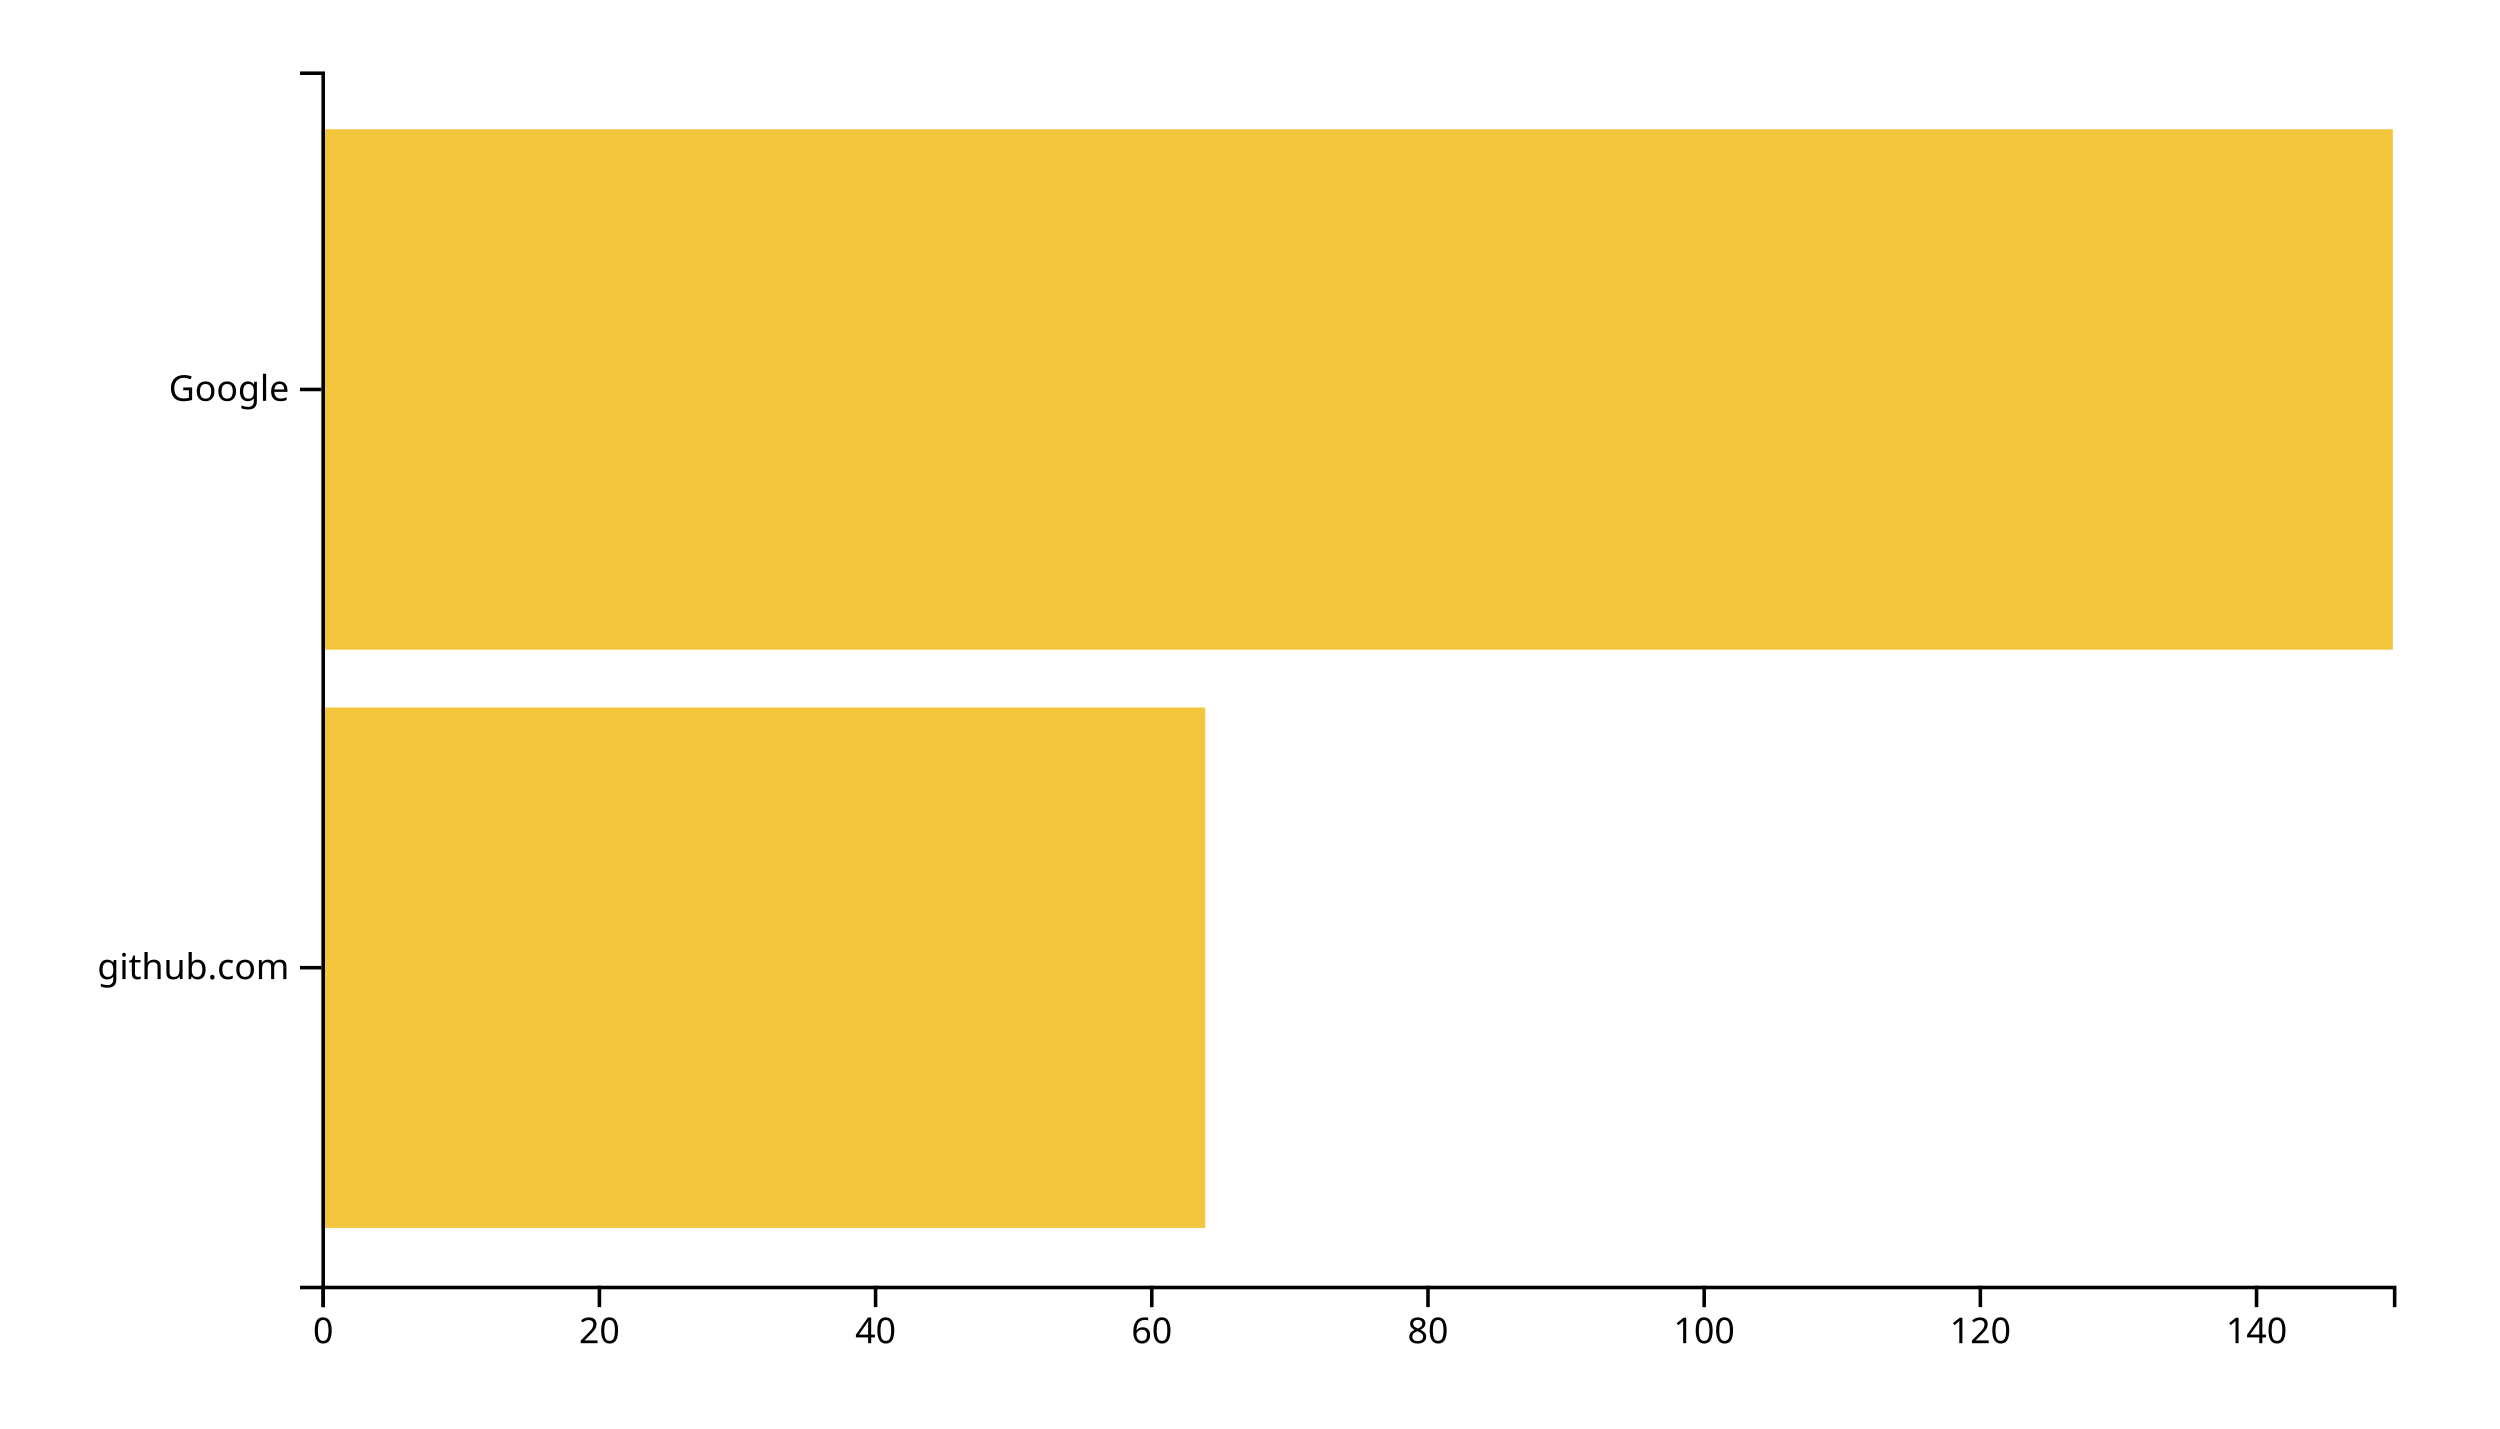
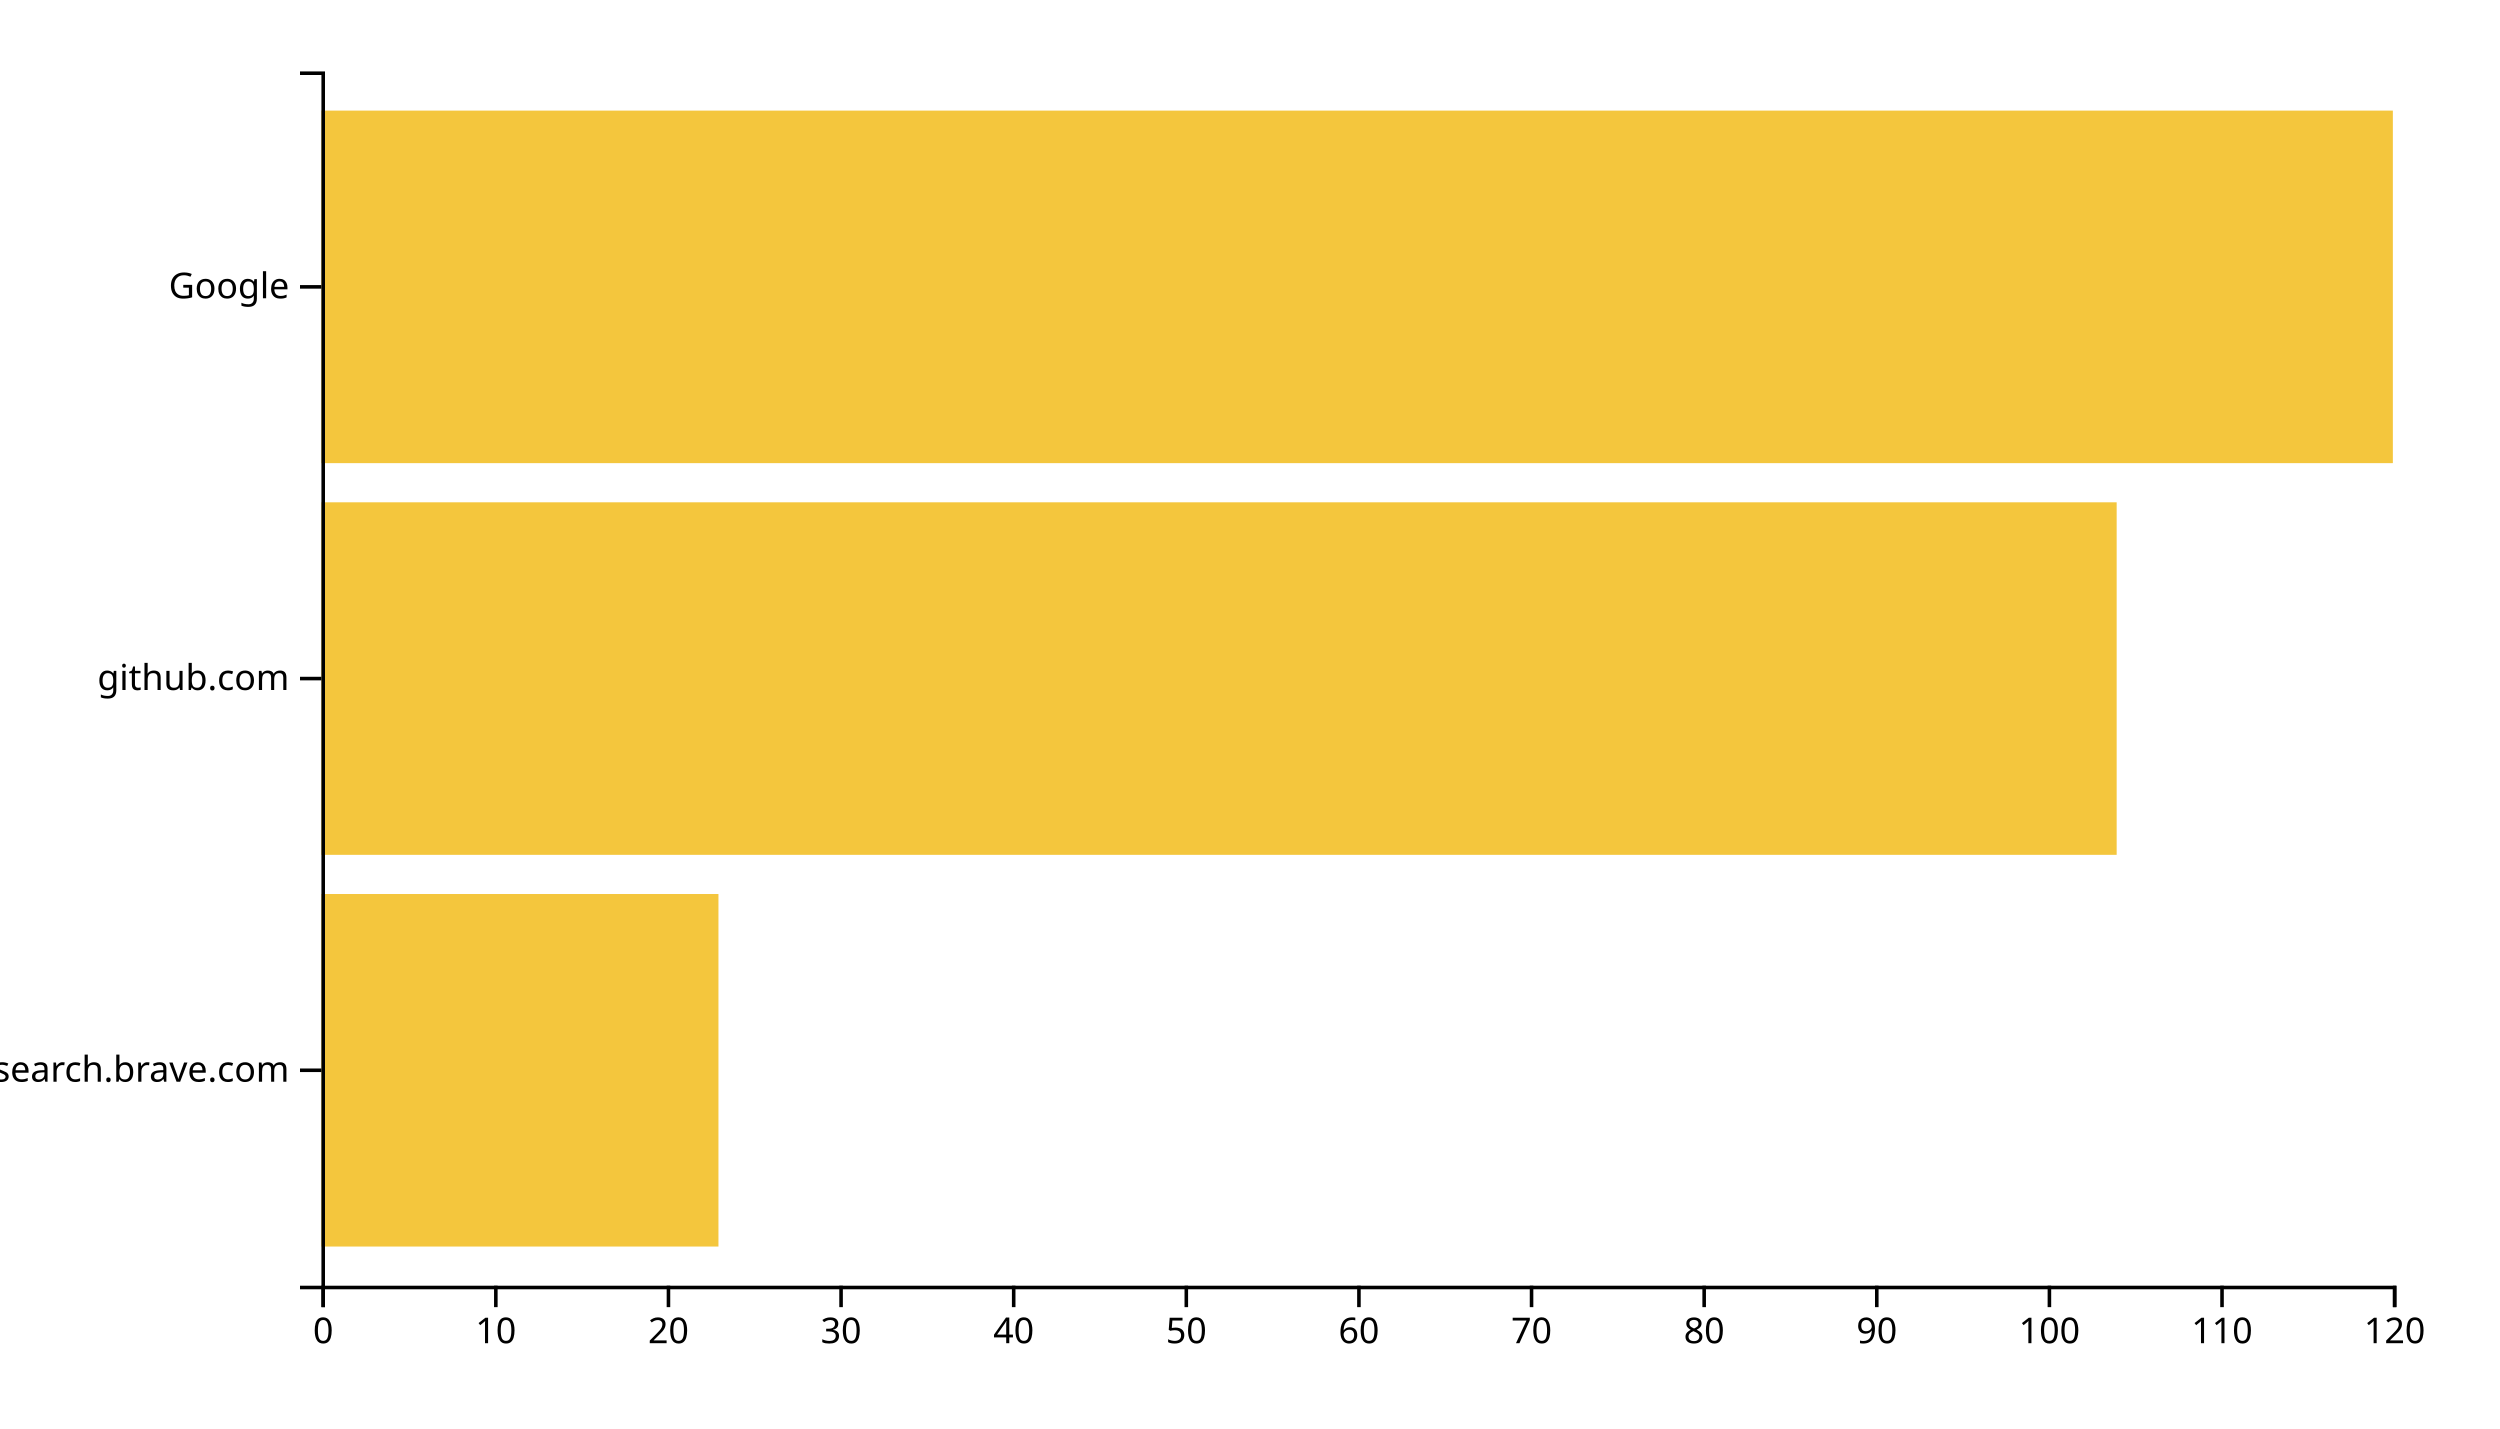
<svg xmlns="http://www.w3.org/2000/svg" width="700" height="400">
  <g transform="translate(90,20)">
-     <rect class="bar" width="247.467" y="178.095" height="145.714" style="fill: #f4c63d; text-anchor: end;" />
-     <rect class="bar" width="580" y="16.19" height="145.714" style="fill: #f4c63d; text-anchor: end;" />
+     <rect class="bar" width="111.167" y="230.323" height="98.71" style="fill: #f4c63d; text-anchor: end;" />
+     <rect class="bar" width="502.667" y="120.645" height="98.71" style="fill: #f4c63d; text-anchor: end;" />
+     <rect class="bar" width="580" y="10.968" height="98.71" style="fill: #f4c63d; text-anchor: end;" />
    <g transform="translate(0,340)" fill="none" font-size="10" font-family="sans-serif" text-anchor="middle">
      <path class="domain" stroke="currentColor" d="M0.5,6V0.5H580.5V6" />
      <g class="tick" opacity="1" transform="translate(0.5,0)">
        <line stroke="currentColor" y2="6" />
        <text fill="currentColor" y="9" dy="0.71em">0</text>
      </g>
-       <g class="tick" opacity="1" transform="translate(77.83333,0)">
+       <g class="tick" opacity="1" transform="translate(48.83333,0)">
+         <line stroke="currentColor" y2="6" />
+         <text fill="currentColor" y="9" dy="0.71em">10</text>
+       </g>
+       <g class="tick" opacity="1" transform="translate(97.16667,0)">
        <line stroke="currentColor" y2="6" />
        <text fill="currentColor" y="9" dy="0.71em">20</text>
      </g>
-       <g class="tick" opacity="1" transform="translate(155.1667,0)">
+       <g class="tick" opacity="1" transform="translate(145.5,0)">
+         <line stroke="currentColor" y2="6" />
+         <text fill="currentColor" y="9" dy="0.71em">30</text>
+       </g>
+       <g class="tick" opacity="1" transform="translate(193.8333,0)">
        <line stroke="currentColor" y2="6" />
        <text fill="currentColor" y="9" dy="0.71em">40</text>
      </g>
-       <g class="tick" opacity="1" transform="translate(232.5,0)">
+       <g class="tick" opacity="1" transform="translate(242.1667,0)">
+         <line stroke="currentColor" y2="6" />
+         <text fill="currentColor" y="9" dy="0.71em">50</text>
+       </g>
+       <g class="tick" opacity="1" transform="translate(290.5,0)">
        <line stroke="currentColor" y2="6" />
        <text fill="currentColor" y="9" dy="0.71em">60</text>
      </g>
-       <g class="tick" opacity="1" transform="translate(309.8333,0)">
+       <g class="tick" opacity="1" transform="translate(338.8333,0)">
+         <line stroke="currentColor" y2="6" />
+         <text fill="currentColor" y="9" dy="0.71em">70</text>
+       </g>
+       <g class="tick" opacity="1" transform="translate(387.1667,0)">
        <line stroke="currentColor" y2="6" />
        <text fill="currentColor" y="9" dy="0.71em">80</text>
      </g>
-       <g class="tick" opacity="1" transform="translate(387.1667,0)">
+       <g class="tick" opacity="1" transform="translate(435.5,0)">
+         <line stroke="currentColor" y2="6" />
+         <text fill="currentColor" y="9" dy="0.71em">90</text>
+       </g>
+       <g class="tick" opacity="1" transform="translate(483.8333,0)">
        <line stroke="currentColor" y2="6" />
        <text fill="currentColor" y="9" dy="0.71em">100</text>
      </g>
-       <g class="tick" opacity="1" transform="translate(464.5,0)">
+       <g class="tick" opacity="1" transform="translate(532.1667,0)">
+         <line stroke="currentColor" y2="6" />
+         <text fill="currentColor" y="9" dy="0.71em">110</text>
+       </g>
+       <g class="tick" opacity="1" transform="translate(580.5,0)">
        <line stroke="currentColor" y2="6" />
        <text fill="currentColor" y="9" dy="0.71em">120</text>
-       </g>
-       <g class="tick" opacity="1" transform="translate(541.8333,0)">
-         <line stroke="currentColor" y2="6" />
-         <text fill="currentColor" y="9" dy="0.71em">140</text>
      </g>
    </g>
    <g fill="none" font-size="10" font-family="sans-serif" text-anchor="end">
      <path class="domain" stroke="currentColor" d="M-6,340.5H0.5V0.5H-6" />
-       <g class="tick" opacity="1" transform="translate(0,250.9524)">
+       <g class="tick" opacity="1" transform="translate(0,279.6774)">
+         <line stroke="currentColor" x2="-6" />
+         <text fill="currentColor" x="-9" dy="0.32em">search.brave.com</text>
+       </g>
+       <g class="tick" opacity="1" transform="translate(0,170)">
        <line stroke="currentColor" x2="-6" />
        <text fill="currentColor" x="-9" dy="0.32em">github.com</text>
      </g>
-       <g class="tick" opacity="1" transform="translate(0,89.04762)">
+       <g class="tick" opacity="1" transform="translate(0,60.32258)">
        <line stroke="currentColor" x2="-6" />
        <text fill="currentColor" x="-9" dy="0.32em">Google</text>
      </g>
    </g>
  </g>
</svg>
